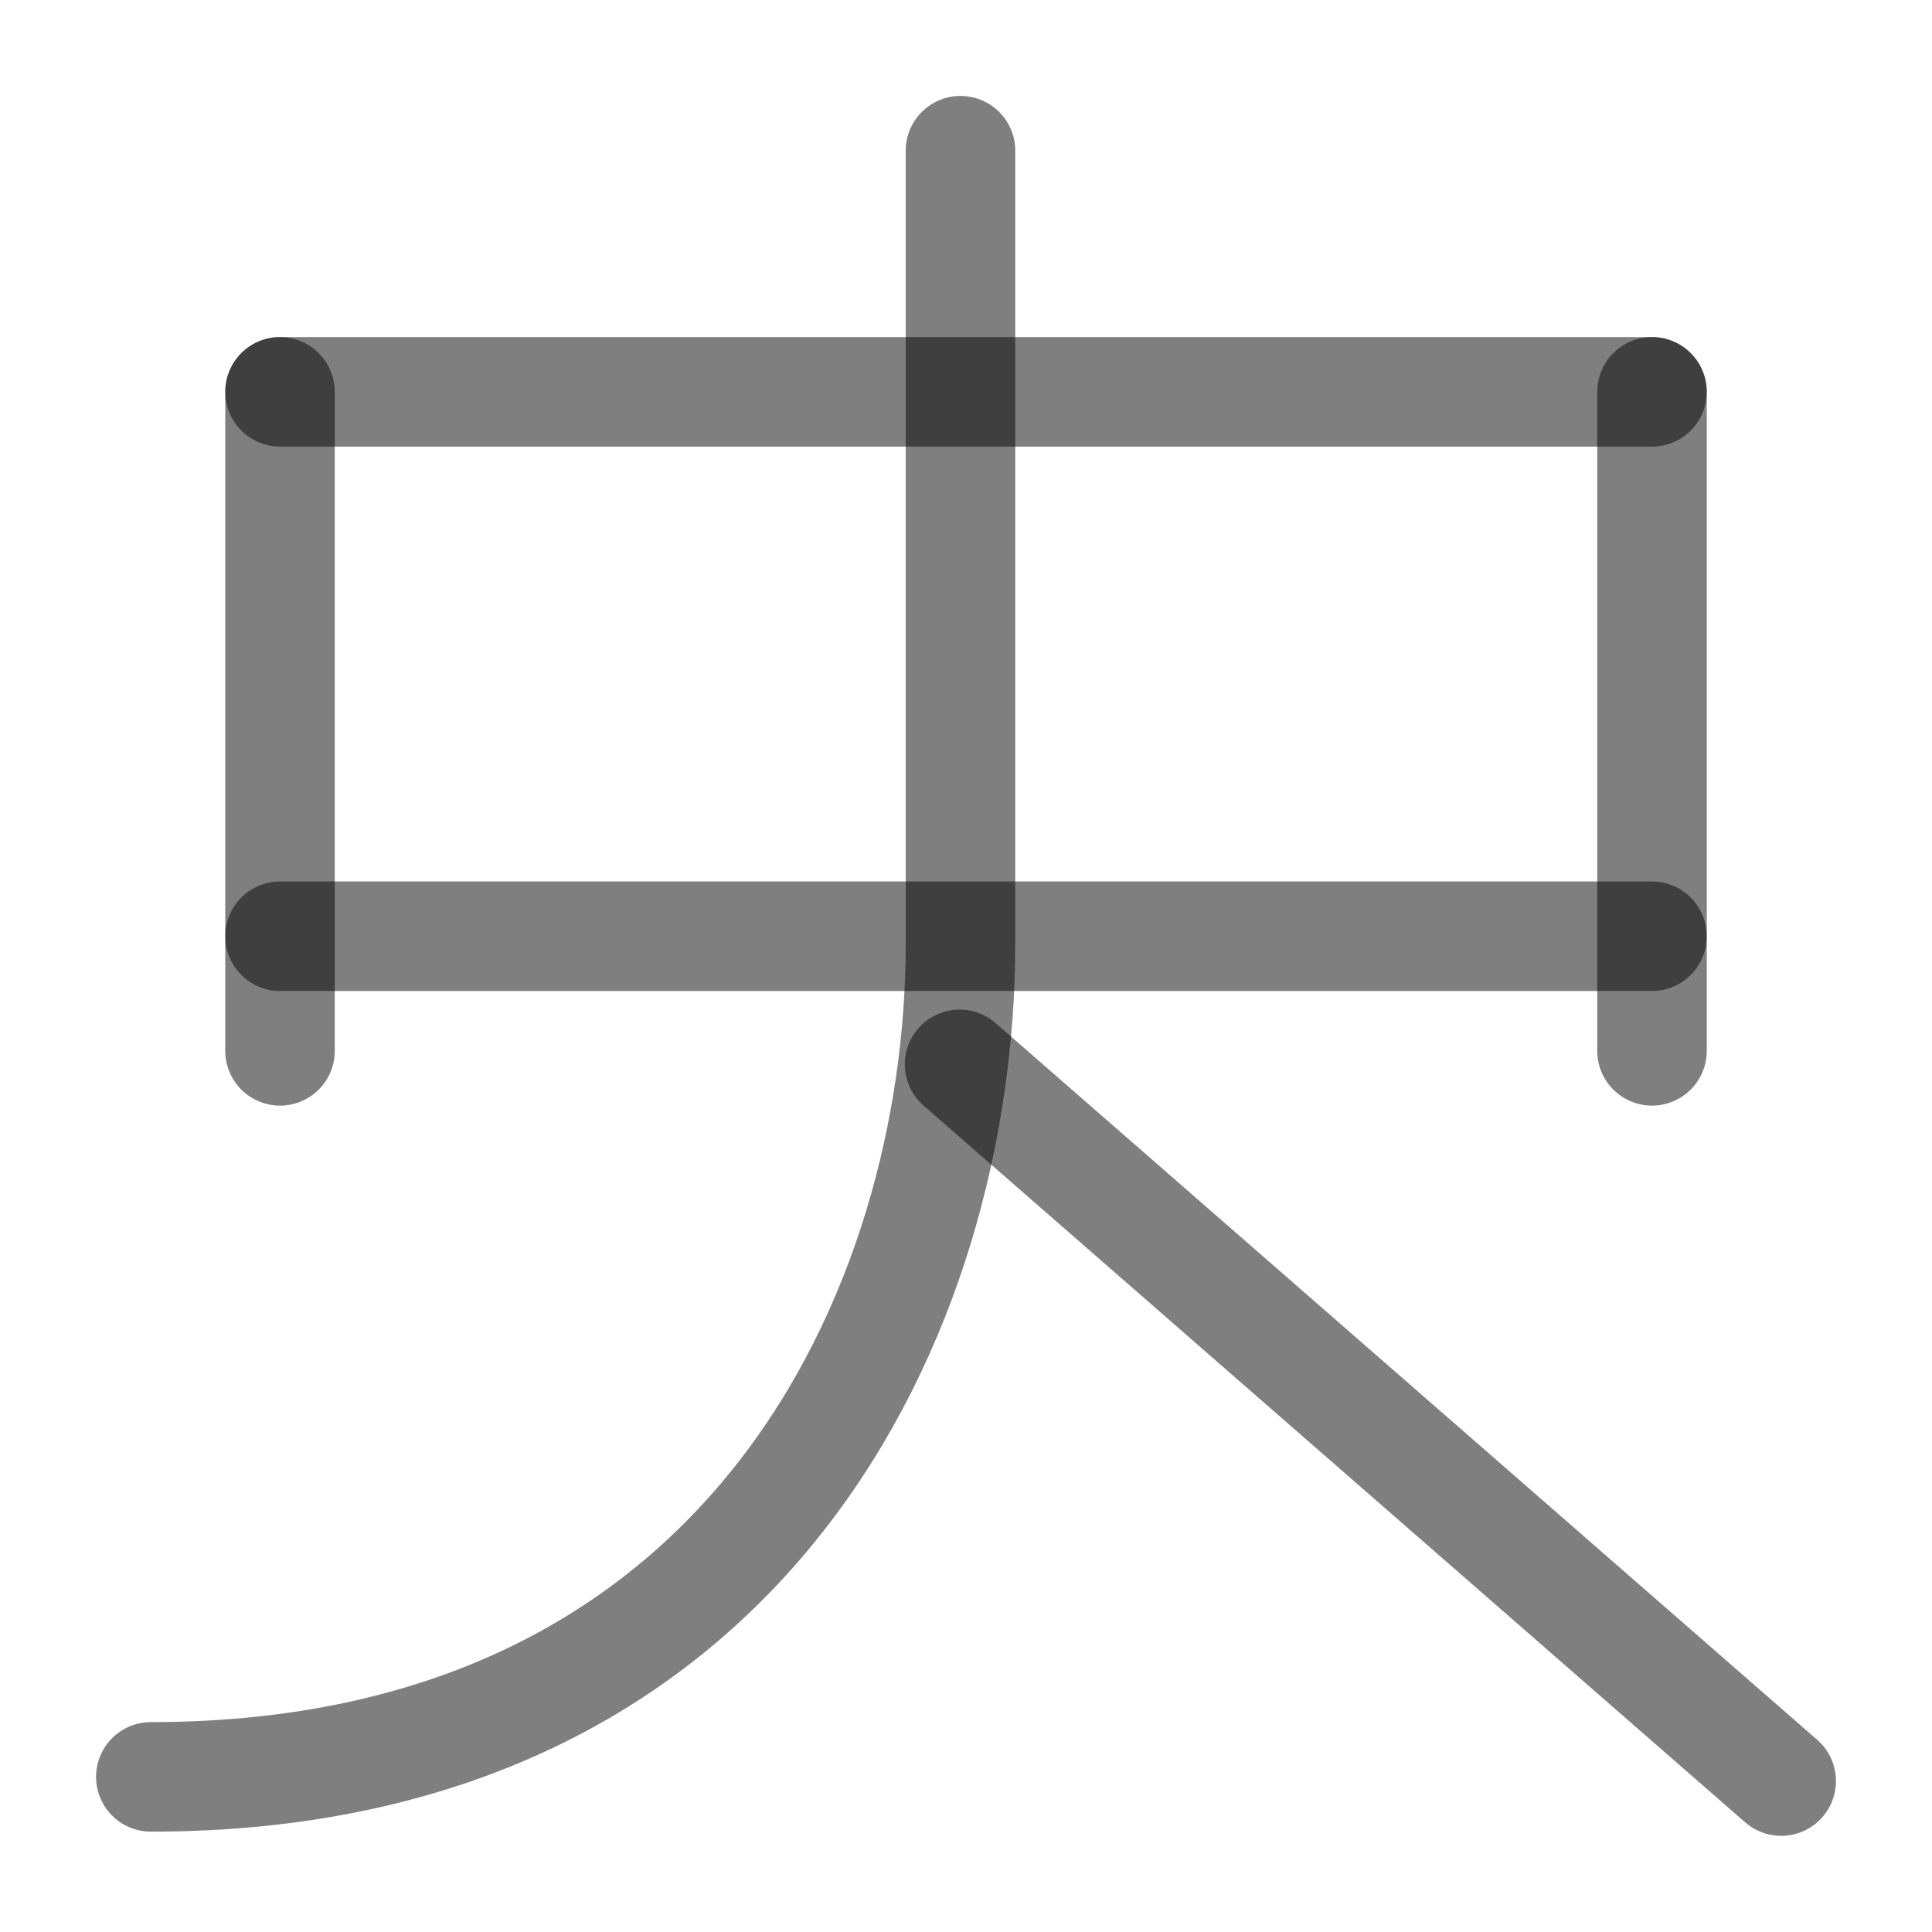
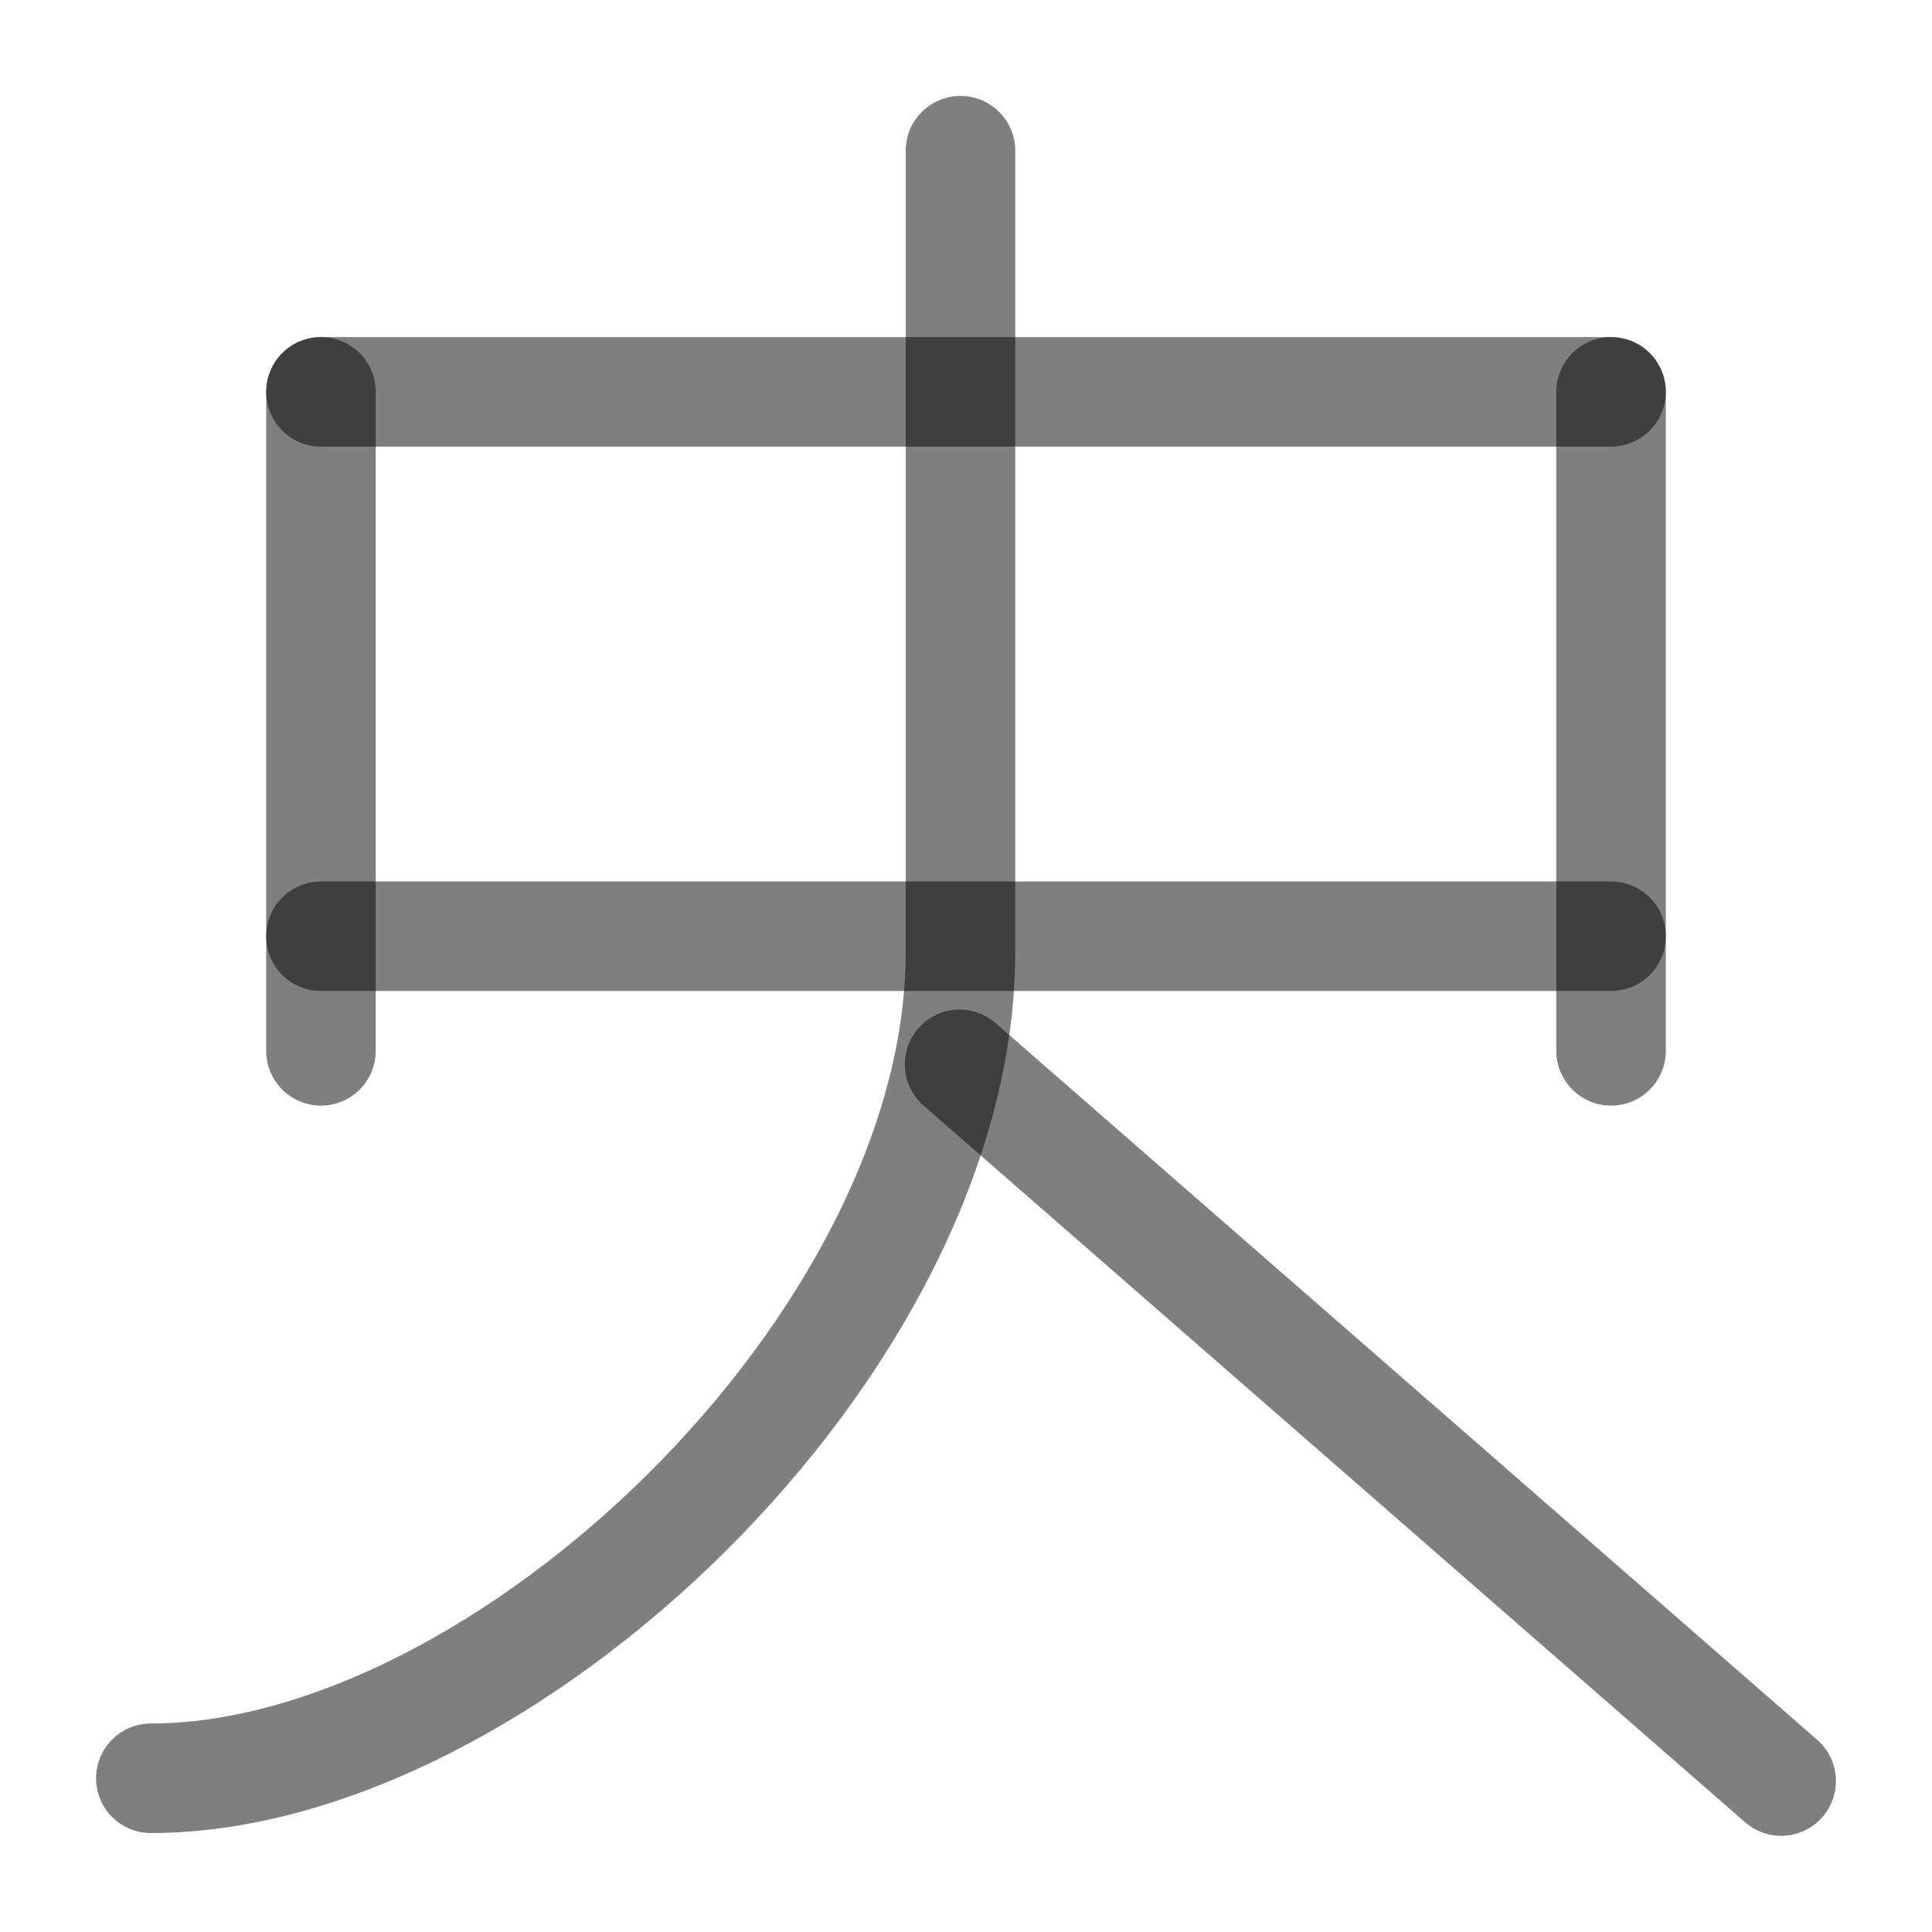
<svg xmlns="http://www.w3.org/2000/svg" width="1000" height="1000" viewBox="0 0 264.583 264.583" version="1.1" id="svg5">
  <defs id="defs2" />
-   <path style="fill:#000000;fill-opacity:1;stroke:#000000;stroke-width:15;stroke-linecap:round;stroke-linejoin:round;stroke-dasharray:none;stroke-opacity:0.5" d="M 38.347,128.215 H 226.237" id="path1309" />
-   <path style="fill:none;fill-opacity:1;stroke:#000000;stroke-width:15;stroke-linecap:round;stroke-linejoin:round;stroke-dasharray:none;stroke-opacity:0.5" d="m 131.535,20.637 0,108.656 c 0,49.687 -28.625,114.046 -110.878,114.046" id="path1518" />
+   <path style="fill:#000000;fill-opacity:1;stroke:#000000;stroke-width:15;stroke-linecap:round;stroke-linejoin:round;stroke-dasharray:none;stroke-opacity:0.5" d="M 43.952,128.215 H 220.631" id="path1309" />
  <path style="fill:none;fill-opacity:1;stroke:#000000;stroke-width:15;stroke-linecap:round;stroke-linejoin:round;stroke-dasharray:none;stroke-opacity:0.5" d="m 131.409,145.757 112.518,98.155" id="path1632" />
-   <path style="fill:#000000;fill-opacity:1;stroke:#000000;stroke-width:15;stroke-linecap:round;stroke-linejoin:round;stroke-dasharray:none;stroke-opacity:0.5" d="M 38.347,53.661 H 226.237" id="path40541" />
-   <path style="fill:#000000;stroke:#000000;stroke-width:15;stroke-linecap:round;stroke-linejoin:round;stroke-dasharray:none;stroke-opacity:0.5" d="M 38.347,53.661 V 143.911" id="path40543" />
-   <path style="fill:#000000;stroke:#000000;stroke-width:15;stroke-linecap:round;stroke-linejoin:round;stroke-dasharray:none;stroke-opacity:0.5" d="M 226.237,53.661 V 143.911" id="path40545" />
+   <path style="fill:#000000;fill-opacity:1;stroke:#000000;stroke-width:15;stroke-linecap:round;stroke-linejoin:round;stroke-dasharray:none;stroke-opacity:0.5" d="M 43.952,53.661 H 220.631" id="path40541" />
+   <path style="fill:#000000;stroke:#000000;stroke-width:15;stroke-linecap:round;stroke-linejoin:round;stroke-dasharray:none;stroke-opacity:0.5" d="M 43.952,53.661 V 143.911" id="path40543" />
+   <path style="fill:#000000;stroke:#000000;stroke-width:15;stroke-linecap:round;stroke-linejoin:round;stroke-dasharray:none;stroke-opacity:0.5" d="M 220.631,53.661 V 143.911" id="path40545" />
+   <path style="fill:none;fill-opacity:1;stroke:#000000;stroke-width:15;stroke-linecap:round;stroke-linejoin:round;stroke-dasharray:none;stroke-opacity:0.5" d="m 131.535,20.637 v 109.795 c 0,53.471 -62.713,113.098 -110.878,113.098" id="path1518-2" />
</svg>
